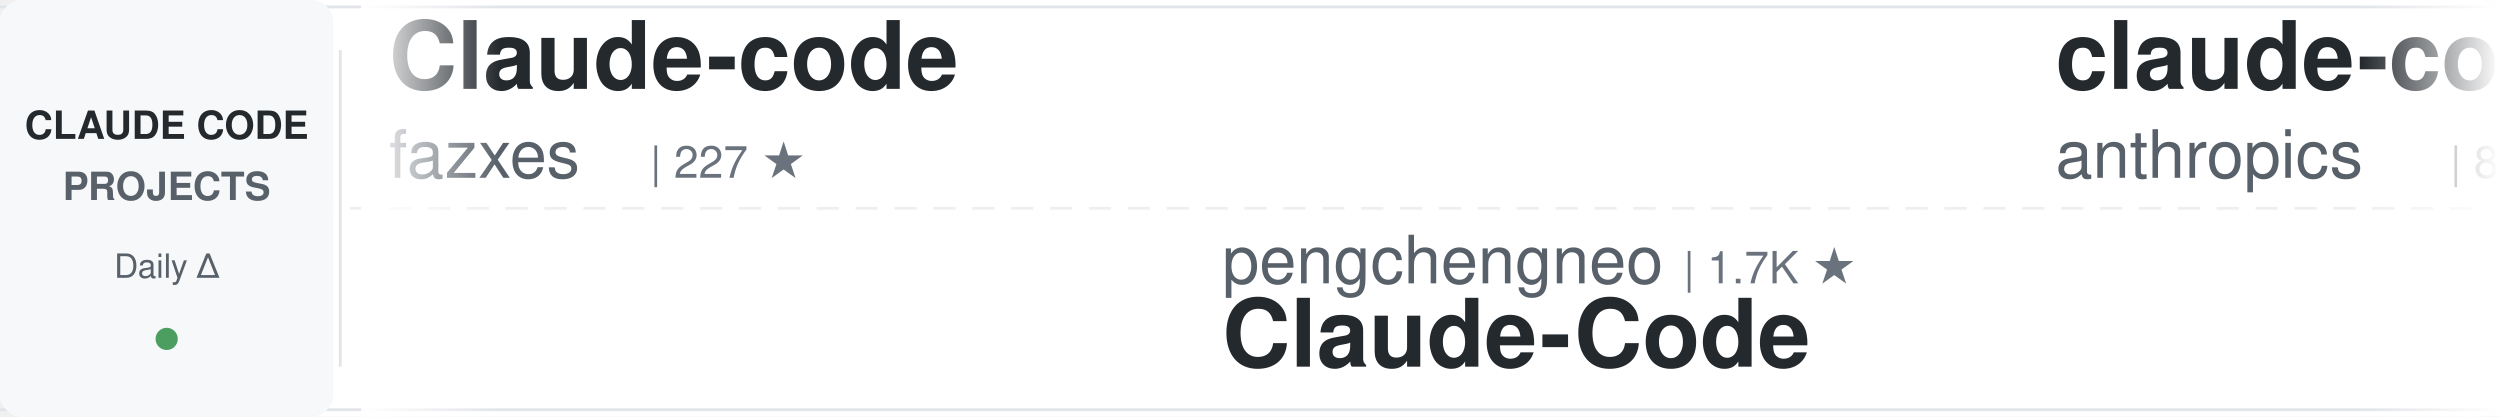
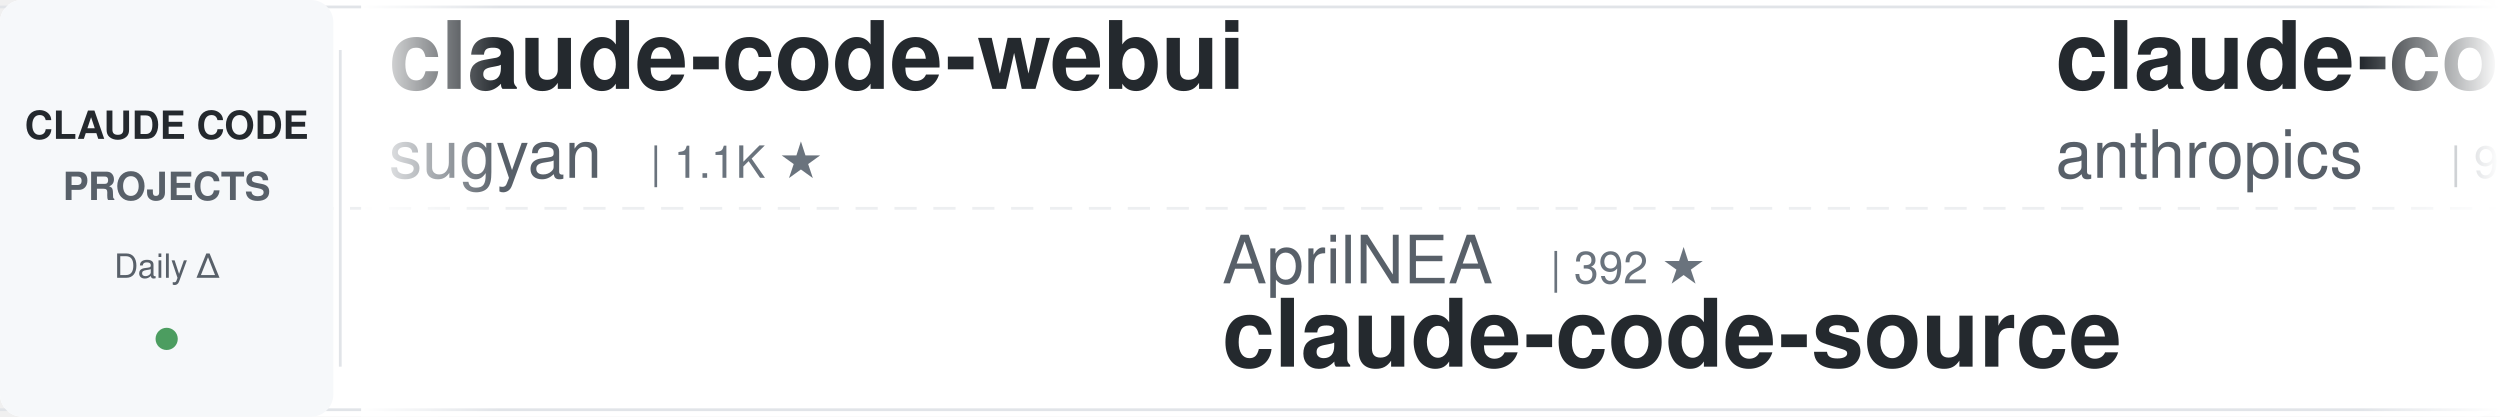
<svg xmlns="http://www.w3.org/2000/svg" width="900" height="150">
  <defs>
    <linearGradient id="awesomeLeftFade" x1="0%" y1="0%" x2="100%" y2="0%">
      <stop offset="0%" style="stop-color:#ffffff;stop-opacity:1" />
      <stop offset="100%" style="stop-color:#ffffff;stop-opacity:0" />
    </linearGradient>
    <linearGradient id="awesomeRightFade" x1="0%" y1="0%" x2="100%" y2="0%">
      <stop offset="0%" style="stop-color:#ffffff;stop-opacity:0" />
      <stop offset="100%" style="stop-color:#ffffff;stop-opacity:1" />
    </linearGradient>
  </defs>
  <rect width="900" height="150" fill="#ffffff" rx="8" />
  <rect x="0" y="2" width="900" height="1" fill="#e1e4e8" />
  <rect x="0" y="147" width="900" height="1" fill="#e1e4e8" />
  <line x1="0" y1="75" x2="900" y2="75" stroke="#e1e4e8" stroke-width="1" stroke-dasharray="8 6" opacity="0.6" />
  <rect x="0" y="0" width="120" height="150" fill="#f6f8fa" rx="8" />
  <text x="60" y="50" font-family="-apple-system, BlinkMacSystemFont, 'Segoe UI', Helvetica, Arial, sans-serif" font-size="14" font-weight="600" fill="#24292e" text-anchor="middle">CLAUDE CODE</text>
  <text x="60" y="72" font-family="-apple-system, BlinkMacSystemFont, 'Segoe UI', Helvetica, Arial, sans-serif" font-size="14" font-weight="600" fill="#586069" text-anchor="middle">PROJECTS</text>
  <text x="60" y="100" font-family="-apple-system, BlinkMacSystemFont, 'Segoe UI', Helvetica, Arial, sans-serif" font-size="12" font-weight="500" fill="#586069" text-anchor="middle">Daily Δ</text>
  <circle cx="60" cy="122" r="4" fill="#22863a" opacity="0.8" />
  <rect x="122" y="18" width="1" height="114" fill="#e1e4e8" />
  <clipPath id="awesomeTickerClip">
    <rect x="130" y="0" width="770" height="150" />
  </clipPath>
  <g clip-path="url(#awesomeTickerClip)">
    <g id="awesomeTickerItems">
      <animateTransform attributeName="transform" attributeType="XML" type="translate" from="0 0" to="-3000 0" dur="54s" repeatCount="indefinite" />
      <g transform="translate(0, 0)">
+         <text x="140" y="32" font-family="-apple-system, BlinkMacSystemFont, 'Segoe UI', Helvetica, Arial, sans-serif" font-size="34" font-weight="600" fill="#24292e">claude-code-webui</text>
+         <text x="140" y="64" font-family="-apple-system, BlinkMacSystemFont, 'Segoe UI', Helvetica, Arial, sans-serif" font-size="24" font-weight="400" fill="#586069">sugyan</text>
+         <text x="234" y="64" font-family="-apple-system, BlinkMacSystemFont, 'Segoe UI', Helvetica, Arial, sans-serif" font-size="16" font-weight="500" fill="#6a737d">| 1.1K ★</text>
+       </g>
+       <g transform="translate(300, 0)">
+         <text x="140" y="102" font-family="-apple-system, BlinkMacSystemFont, 'Segoe UI', Helvetica, Arial, sans-serif" font-size="24" font-weight="400" fill="#586069">AprilNEA</text>
+         <text x="258" y="102" font-family="-apple-system, BlinkMacSystemFont, 'Segoe UI', Helvetica, Arial, sans-serif" font-size="16" font-weight="500" fill="#6a737d">| 392 ★</text>
+         <text x="140" y="132" font-family="-apple-system, BlinkMacSystemFont, 'Segoe UI', Helvetica, Arial, sans-serif" font-size="34" font-weight="600" fill="#24292e">claude-code-source</text>
+       </g>
+       <g transform="translate(600, 0)">
+         <text x="140" y="32" font-family="-apple-system, BlinkMacSystemFont, 'Segoe UI', Helvetica, Arial, sans-serif" font-size="34" font-weight="600" fill="#24292e">claude-code-base-action</text>
+         <text x="140" y="64" font-family="-apple-system, BlinkMacSystemFont, 'Segoe UI', Helvetica, Arial, sans-serif" font-size="24" font-weight="400" fill="#586069">anthropics</text>
+         <text x="282" y="64" font-family="-apple-system, BlinkMacSystemFont, 'Segoe UI', Helvetica, Arial, sans-serif" font-size="16" font-weight="500" fill="#6a737d">| 930 ★</text>
+       </g>
+       <g transform="translate(900, 0)">
+         <text x="140" y="102" font-family="-apple-system, BlinkMacSystemFont, 'Segoe UI', Helvetica, Arial, sans-serif" font-size="24" font-weight="400" fill="#586069">SeemSeam</text>
+         <text x="258" y="102" font-family="-apple-system, BlinkMacSystemFont, 'Segoe UI', Helvetica, Arial, sans-serif" font-size="16" font-weight="500" fill="#6a737d">| 3.3K ★</text>
+         <text x="140" y="132" font-family="-apple-system, BlinkMacSystemFont, 'Segoe UI', Helvetica, Arial, sans-serif" font-size="34" font-weight="600" fill="#24292e">claude_codex_bridge</text>
+       </g>
+       <g transform="translate(1200, 0)">
+         <text x="140" y="32" font-family="-apple-system, BlinkMacSystemFont, 'Segoe UI', Helvetica, Arial, sans-serif" font-size="34" font-weight="600" fill="#24292e">claude-code-book</text>
+         <text x="140" y="64" font-family="-apple-system, BlinkMacSystemFont, 'Segoe UI', Helvetica, Arial, sans-serif" font-size="24" font-weight="400" fill="#586069">lintsinghua</text>
+         <text x="294" y="64" font-family="-apple-system, BlinkMacSystemFont, 'Segoe UI', Helvetica, Arial, sans-serif" font-size="16" font-weight="500" fill="#6a737d">| 4.0K ★</text>
+         <text x="371" y="64" font-family="-apple-system, BlinkMacSystemFont, 'Segoe UI', Helvetica, Arial, sans-serif" font-size="16" font-weight="500" fill="#cb2431"> -1</text>
+       </g>
+       <g transform="translate(1500, 0)">
+         <text x="140" y="102" font-family="-apple-system, BlinkMacSystemFont, 'Segoe UI', Helvetica, Arial, sans-serif" font-size="24" font-weight="400" fill="#586069">pedrohcgs</text>
+         <text x="270" y="102" font-family="-apple-system, BlinkMacSystemFont, 'Segoe UI', Helvetica, Arial, sans-serif" font-size="16" font-weight="500" fill="#6a737d">| 1.4K ★</text>
+         <text x="140" y="132" font-family="-apple-system, BlinkMacSystemFont, 'Segoe UI', Helvetica, Arial, sans-serif" font-size="34" font-weight="600" fill="#24292e">claude-code-my-workflow</text>
+       </g>
+       <g transform="translate(1800, 0)">
        <text x="140" y="32" font-family="-apple-system, BlinkMacSystemFont, 'Segoe UI', Helvetica, Arial, sans-serif" font-size="34" font-weight="600" fill="#24292e">Claude-code</text>
        <text x="140" y="64" font-family="-apple-system, BlinkMacSystemFont, 'Segoe UI', Helvetica, Arial, sans-serif" font-size="24" font-weight="400" fill="#586069">fazxes</text>
        <text x="234" y="64" font-family="-apple-system, BlinkMacSystemFont, 'Segoe UI', Helvetica, Arial, sans-serif" font-size="16" font-weight="500" fill="#6a737d">| 227 ★</text>
      </g>
-       <g transform="translate(300, 0)">
-         <text x="140" y="102" font-family="-apple-system, BlinkMacSystemFont, 'Segoe UI', Helvetica, Arial, sans-serif" font-size="24" font-weight="400" fill="#586069">pengchengneo</text>
-         <text x="306" y="102" font-family="-apple-system, BlinkMacSystemFont, 'Segoe UI', Helvetica, Arial, sans-serif" font-size="16" font-weight="500" fill="#6a737d">| 1.7K ★</text>
-         <text x="140" y="132" font-family="-apple-system, BlinkMacSystemFont, 'Segoe UI', Helvetica, Arial, sans-serif" font-size="34" font-weight="600" fill="#24292e">Claude-Code</text>
-       </g>
-       <g transform="translate(600, 0)">
-         <text x="140" y="32" font-family="-apple-system, BlinkMacSystemFont, 'Segoe UI', Helvetica, Arial, sans-serif" font-size="34" font-weight="600" fill="#24292e">claude-code-action</text>
-         <text x="140" y="64" font-family="-apple-system, BlinkMacSystemFont, 'Segoe UI', Helvetica, Arial, sans-serif" font-size="24" font-weight="400" fill="#586069">anthropics</text>
-         <text x="282" y="64" font-family="-apple-system, BlinkMacSystemFont, 'Segoe UI', Helvetica, Arial, sans-serif" font-size="16" font-weight="500" fill="#6a737d">| 8.5K ★</text>
-         <text x="359" y="64" font-family="-apple-system, BlinkMacSystemFont, 'Segoe UI', Helvetica, Arial, sans-serif" font-size="16" font-weight="500" fill="#22863a"> +1</text>
-       </g>
-       <g transform="translate(900, 0)">
-         <text x="140" y="102" font-family="-apple-system, BlinkMacSystemFont, 'Segoe UI', Helvetica, Arial, sans-serif" font-size="24" font-weight="400" fill="#586069">ChinaSiro</text>
-         <text x="270" y="102" font-family="-apple-system, BlinkMacSystemFont, 'Segoe UI', Helvetica, Arial, sans-serif" font-size="16" font-weight="500" fill="#6a737d">| 9.6K ★</text>
-         <text x="140" y="132" font-family="-apple-system, BlinkMacSystemFont, 'Segoe UI', Helvetica, Arial, sans-serif" font-size="34" font-weight="600" fill="#24292e">claude-code-sourcemap</text>
-       </g>
-       <g transform="translate(1200, 0)">
-         <text x="140" y="32" font-family="-apple-system, BlinkMacSystemFont, 'Segoe UI', Helvetica, Arial, sans-serif" font-size="34" font-weight="600" fill="#24292e">claude-code-source</text>
-         <text x="140" y="64" font-family="-apple-system, BlinkMacSystemFont, 'Segoe UI', Helvetica, Arial, sans-serif" font-size="24" font-weight="400" fill="#586069">JrCx7scC</text>
-         <text x="258" y="64" font-family="-apple-system, BlinkMacSystemFont, 'Segoe UI', Helvetica, Arial, sans-serif" font-size="16" font-weight="500" fill="#6a737d">| 371 ★</text>
-       </g>
-       <g transform="translate(1500, 0)">
-         <text x="140" y="102" font-family="-apple-system, BlinkMacSystemFont, 'Segoe UI', Helvetica, Arial, sans-serif" font-size="24" font-weight="400" fill="#586069">Njengah</text>
-         <text x="246" y="102" font-family="-apple-system, BlinkMacSystemFont, 'Segoe UI', Helvetica, Arial, sans-serif" font-size="16" font-weight="500" fill="#6a737d">| 1.9K ★</text>
-         <text x="323" y="102" font-family="-apple-system, BlinkMacSystemFont, 'Segoe UI', Helvetica, Arial, sans-serif" font-size="16" font-weight="500" fill="#22863a"> +1.9K</text>
-         <text x="140" y="132" font-family="-apple-system, BlinkMacSystemFont, 'Segoe UI', Helvetica, Arial, sans-serif" font-size="34" font-weight="600" fill="#24292e">claude-code-cheat-sheet</text>
-       </g>
-       <g transform="translate(1800, 0)">
-         <text x="140" y="32" font-family="-apple-system, BlinkMacSystemFont, 'Segoe UI', Helvetica, Arial, sans-serif" font-size="34" font-weight="600" fill="#24292e">claude-code-hooks-master...</text>
-         <text x="140" y="64" font-family="-apple-system, BlinkMacSystemFont, 'Segoe UI', Helvetica, Arial, sans-serif" font-size="24" font-weight="400" fill="#586069">disler</text>
-         <text x="234" y="64" font-family="-apple-system, BlinkMacSystemFont, 'Segoe UI', Helvetica, Arial, sans-serif" font-size="16" font-weight="500" fill="#6a737d">| 3.9K ★</text>
-         <text x="311" y="64" font-family="-apple-system, BlinkMacSystemFont, 'Segoe UI', Helvetica, Arial, sans-serif" font-size="16" font-weight="500" fill="#22863a"> +1</text>
-       </g>
      <g transform="translate(2100, 0)">
-         <text x="140" y="102" font-family="-apple-system, BlinkMacSystemFont, 'Segoe UI', Helvetica, Arial, sans-serif" font-size="24" font-weight="400" fill="#586069">AICoderTudou</text>
-         <text x="306" y="102" font-family="-apple-system, BlinkMacSystemFont, 'Segoe UI', Helvetica, Arial, sans-serif" font-size="16" font-weight="500" fill="#6a737d">| 497 ★</text>
-         <text x="140" y="132" font-family="-apple-system, BlinkMacSystemFont, 'Segoe UI', Helvetica, Arial, sans-serif" font-size="34" font-weight="600" fill="#24292e">claude-code-tudou</text>
+         <text x="140" y="102" font-family="-apple-system, BlinkMacSystemFont, 'Segoe UI', Helvetica, Arial, sans-serif" font-size="24" font-weight="400" fill="#586069">Yuyz0112</text>
+         <text x="258" y="102" font-family="-apple-system, BlinkMacSystemFont, 'Segoe UI', Helvetica, Arial, sans-serif" font-size="16" font-weight="500" fill="#6a737d">| 2.4K ★</text>
+         <text x="140" y="132" font-family="-apple-system, BlinkMacSystemFont, 'Segoe UI', Helvetica, Arial, sans-serif" font-size="34" font-weight="600" fill="#24292e">claude-code-reverse</text>
      </g>
      <g transform="translate(2400, 0)">
-         <text x="140" y="32" font-family="-apple-system, BlinkMacSystemFont, 'Segoe UI', Helvetica, Arial, sans-serif" font-size="34" font-weight="600" fill="#24292e">Claude-Code-Game-Studios</text>
-         <text x="140" y="64" font-family="-apple-system, BlinkMacSystemFont, 'Segoe UI', Helvetica, Arial, sans-serif" font-size="24" font-weight="400" fill="#586069">Donchitos</text>
-         <text x="270" y="64" font-family="-apple-system, BlinkMacSystemFont, 'Segoe UI', Helvetica, Arial, sans-serif" font-size="16" font-weight="500" fill="#6a737d">| 23.5K ★</text>
-         <text x="356" y="64" font-family="-apple-system, BlinkMacSystemFont, 'Segoe UI', Helvetica, Arial, sans-serif" font-size="16" font-weight="500" fill="#22863a"> +2</text>
+         <text x="140" y="32" font-family="-apple-system, BlinkMacSystemFont, 'Segoe UI', Helvetica, Arial, sans-serif" font-size="34" font-weight="600" fill="#24292e">claude-code-cheat-sheet</text>
+         <text x="140" y="64" font-family="-apple-system, BlinkMacSystemFont, 'Segoe UI', Helvetica, Arial, sans-serif" font-size="24" font-weight="400" fill="#586069">Njengah</text>
+         <text x="246" y="64" font-family="-apple-system, BlinkMacSystemFont, 'Segoe UI', Helvetica, Arial, sans-serif" font-size="16" font-weight="500" fill="#6a737d">| 1.9K ★</text>
      </g>
      <g transform="translate(2700, 0)">
-         <text x="140" y="102" font-family="-apple-system, BlinkMacSystemFont, 'Segoe UI', Helvetica, Arial, sans-serif" font-size="24" font-weight="400" fill="#586069">jeremylongshore</text>
-         <text x="342" y="102" font-family="-apple-system, BlinkMacSystemFont, 'Segoe UI', Helvetica, Arial, sans-serif" font-size="16" font-weight="500" fill="#6a737d">| 2.6K ★</text>
-         <text x="419" y="102" font-family="-apple-system, BlinkMacSystemFont, 'Segoe UI', Helvetica, Arial, sans-serif" font-size="16" font-weight="500" fill="#22863a"> +2</text>
-         <text x="140" y="132" font-family="-apple-system, BlinkMacSystemFont, 'Segoe UI', Helvetica, Arial, sans-serif" font-size="34" font-weight="600" fill="#24292e">claude-code-plugins-plus...</text>
+         <text x="140" y="102" font-family="-apple-system, BlinkMacSystemFont, 'Segoe UI', Helvetica, Arial, sans-serif" font-size="24" font-weight="400" fill="#586069">rohitg00</text>
+         <text x="258" y="102" font-family="-apple-system, BlinkMacSystemFont, 'Segoe UI', Helvetica, Arial, sans-serif" font-size="16" font-weight="500" fill="#6a737d">| 2.4K ★</text>
+         <text x="335" y="102" font-family="-apple-system, BlinkMacSystemFont, 'Segoe UI', Helvetica, Arial, sans-serif" font-size="16" font-weight="500" fill="#22863a"> +1</text>
+         <text x="140" y="132" font-family="-apple-system, BlinkMacSystemFont, 'Segoe UI', Helvetica, Arial, sans-serif" font-size="34" font-weight="600" fill="#24292e">awesome-claude-code-tool...</text>
      </g>
      <g transform="translate(3000, 0)">
-         <text x="140" y="32" font-family="-apple-system, BlinkMacSystemFont, 'Segoe UI', Helvetica, Arial, sans-serif" font-size="34" font-weight="600" fill="#24292e">Claude-code</text>
-         <text x="140" y="64" font-family="-apple-system, BlinkMacSystemFont, 'Segoe UI', Helvetica, Arial, sans-serif" font-size="24" font-weight="400" fill="#586069">fazxes</text>
-         <text x="234" y="64" font-family="-apple-system, BlinkMacSystemFont, 'Segoe UI', Helvetica, Arial, sans-serif" font-size="16" font-weight="500" fill="#6a737d">| 227 ★</text>
+         <text x="140" y="32" font-family="-apple-system, BlinkMacSystemFont, 'Segoe UI', Helvetica, Arial, sans-serif" font-size="34" font-weight="600" fill="#24292e">claude-code-webui</text>
+         <text x="140" y="64" font-family="-apple-system, BlinkMacSystemFont, 'Segoe UI', Helvetica, Arial, sans-serif" font-size="24" font-weight="400" fill="#586069">sugyan</text>
+         <text x="234" y="64" font-family="-apple-system, BlinkMacSystemFont, 'Segoe UI', Helvetica, Arial, sans-serif" font-size="16" font-weight="500" fill="#6a737d">| 1.1K ★</text>
      </g>
      <g transform="translate(3300, 0)">
-         <text x="140" y="102" font-family="-apple-system, BlinkMacSystemFont, 'Segoe UI', Helvetica, Arial, sans-serif" font-size="24" font-weight="400" fill="#586069">pengchengneo</text>
-         <text x="306" y="102" font-family="-apple-system, BlinkMacSystemFont, 'Segoe UI', Helvetica, Arial, sans-serif" font-size="16" font-weight="500" fill="#6a737d">| 1.7K ★</text>
-         <text x="140" y="132" font-family="-apple-system, BlinkMacSystemFont, 'Segoe UI', Helvetica, Arial, sans-serif" font-size="34" font-weight="600" fill="#24292e">Claude-Code</text>
+         <text x="140" y="102" font-family="-apple-system, BlinkMacSystemFont, 'Segoe UI', Helvetica, Arial, sans-serif" font-size="24" font-weight="400" fill="#586069">AprilNEA</text>
+         <text x="258" y="102" font-family="-apple-system, BlinkMacSystemFont, 'Segoe UI', Helvetica, Arial, sans-serif" font-size="16" font-weight="500" fill="#6a737d">| 392 ★</text>
+         <text x="140" y="132" font-family="-apple-system, BlinkMacSystemFont, 'Segoe UI', Helvetica, Arial, sans-serif" font-size="34" font-weight="600" fill="#24292e">claude-code-source</text>
      </g>
      <g transform="translate(3600, 0)">
-         <text x="140" y="32" font-family="-apple-system, BlinkMacSystemFont, 'Segoe UI', Helvetica, Arial, sans-serif" font-size="34" font-weight="600" fill="#24292e">claude-code-action</text>
+         <text x="140" y="32" font-family="-apple-system, BlinkMacSystemFont, 'Segoe UI', Helvetica, Arial, sans-serif" font-size="34" font-weight="600" fill="#24292e">claude-code-base-action</text>
        <text x="140" y="64" font-family="-apple-system, BlinkMacSystemFont, 'Segoe UI', Helvetica, Arial, sans-serif" font-size="24" font-weight="400" fill="#586069">anthropics</text>
-         <text x="282" y="64" font-family="-apple-system, BlinkMacSystemFont, 'Segoe UI', Helvetica, Arial, sans-serif" font-size="16" font-weight="500" fill="#6a737d">| 8.5K ★</text>
-         <text x="359" y="64" font-family="-apple-system, BlinkMacSystemFont, 'Segoe UI', Helvetica, Arial, sans-serif" font-size="16" font-weight="500" fill="#22863a"> +1</text>
+         <text x="282" y="64" font-family="-apple-system, BlinkMacSystemFont, 'Segoe UI', Helvetica, Arial, sans-serif" font-size="16" font-weight="500" fill="#6a737d">| 930 ★</text>
      </g>
      <g transform="translate(3900, 0)">
-         <text x="140" y="102" font-family="-apple-system, BlinkMacSystemFont, 'Segoe UI', Helvetica, Arial, sans-serif" font-size="24" font-weight="400" fill="#586069">ChinaSiro</text>
-         <text x="270" y="102" font-family="-apple-system, BlinkMacSystemFont, 'Segoe UI', Helvetica, Arial, sans-serif" font-size="16" font-weight="500" fill="#6a737d">| 9.6K ★</text>
-         <text x="140" y="132" font-family="-apple-system, BlinkMacSystemFont, 'Segoe UI', Helvetica, Arial, sans-serif" font-size="34" font-weight="600" fill="#24292e">claude-code-sourcemap</text>
+         <text x="140" y="102" font-family="-apple-system, BlinkMacSystemFont, 'Segoe UI', Helvetica, Arial, sans-serif" font-size="24" font-weight="400" fill="#586069">SeemSeam</text>
+         <text x="258" y="102" font-family="-apple-system, BlinkMacSystemFont, 'Segoe UI', Helvetica, Arial, sans-serif" font-size="16" font-weight="500" fill="#6a737d">| 3.3K ★</text>
+         <text x="140" y="132" font-family="-apple-system, BlinkMacSystemFont, 'Segoe UI', Helvetica, Arial, sans-serif" font-size="34" font-weight="600" fill="#24292e">claude_codex_bridge</text>
      </g>
    </g>
  </g>
  <rect x="130" y="0" width="50" height="150" fill="url(#awesomeLeftFade)" />
  <rect x="850" y="0" width="50" height="150" fill="url(#awesomeRightFade)" />
</svg>
